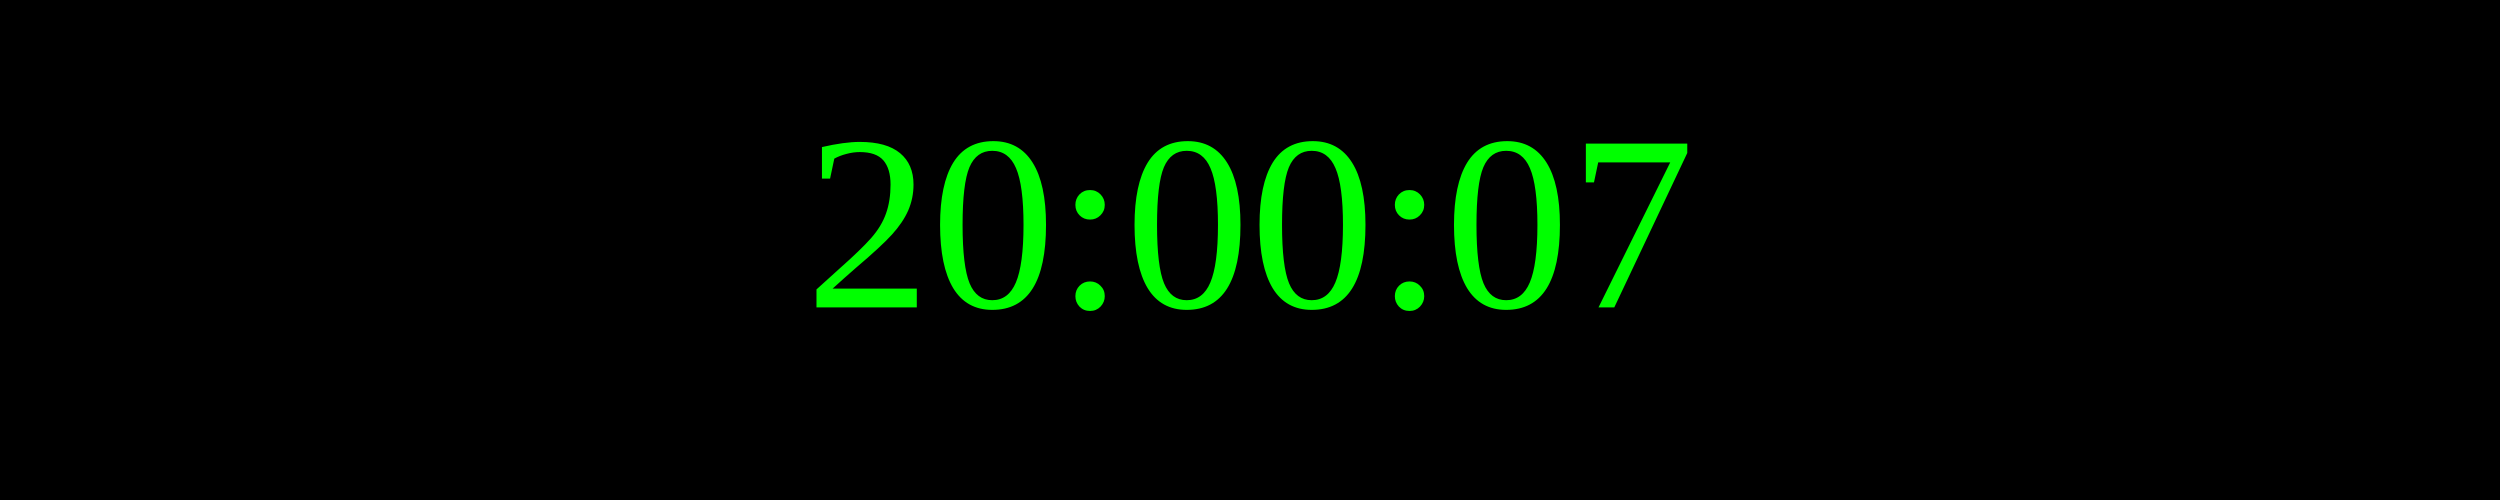
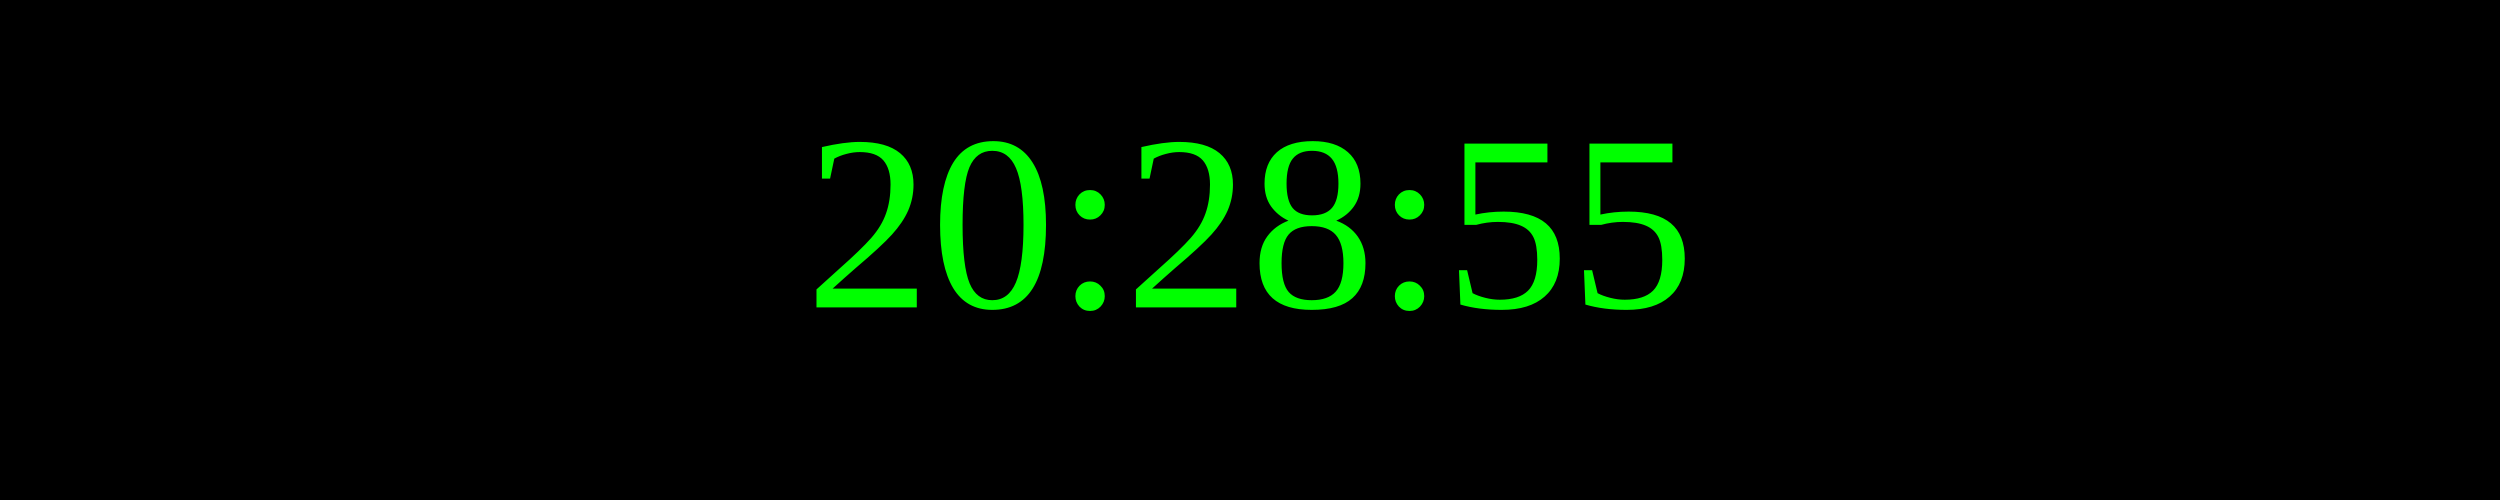
<svg xmlns="http://www.w3.org/2000/svg" width="250" height="50">
  <rect width="100%" height="100%" fill="black" />
  <text x="50%" y="50%" font-size="25" fill="lime" text-anchor="middle" dominant-baseline="middle">
- 20:00:07
+ 20:28:55
</text>
</svg>
